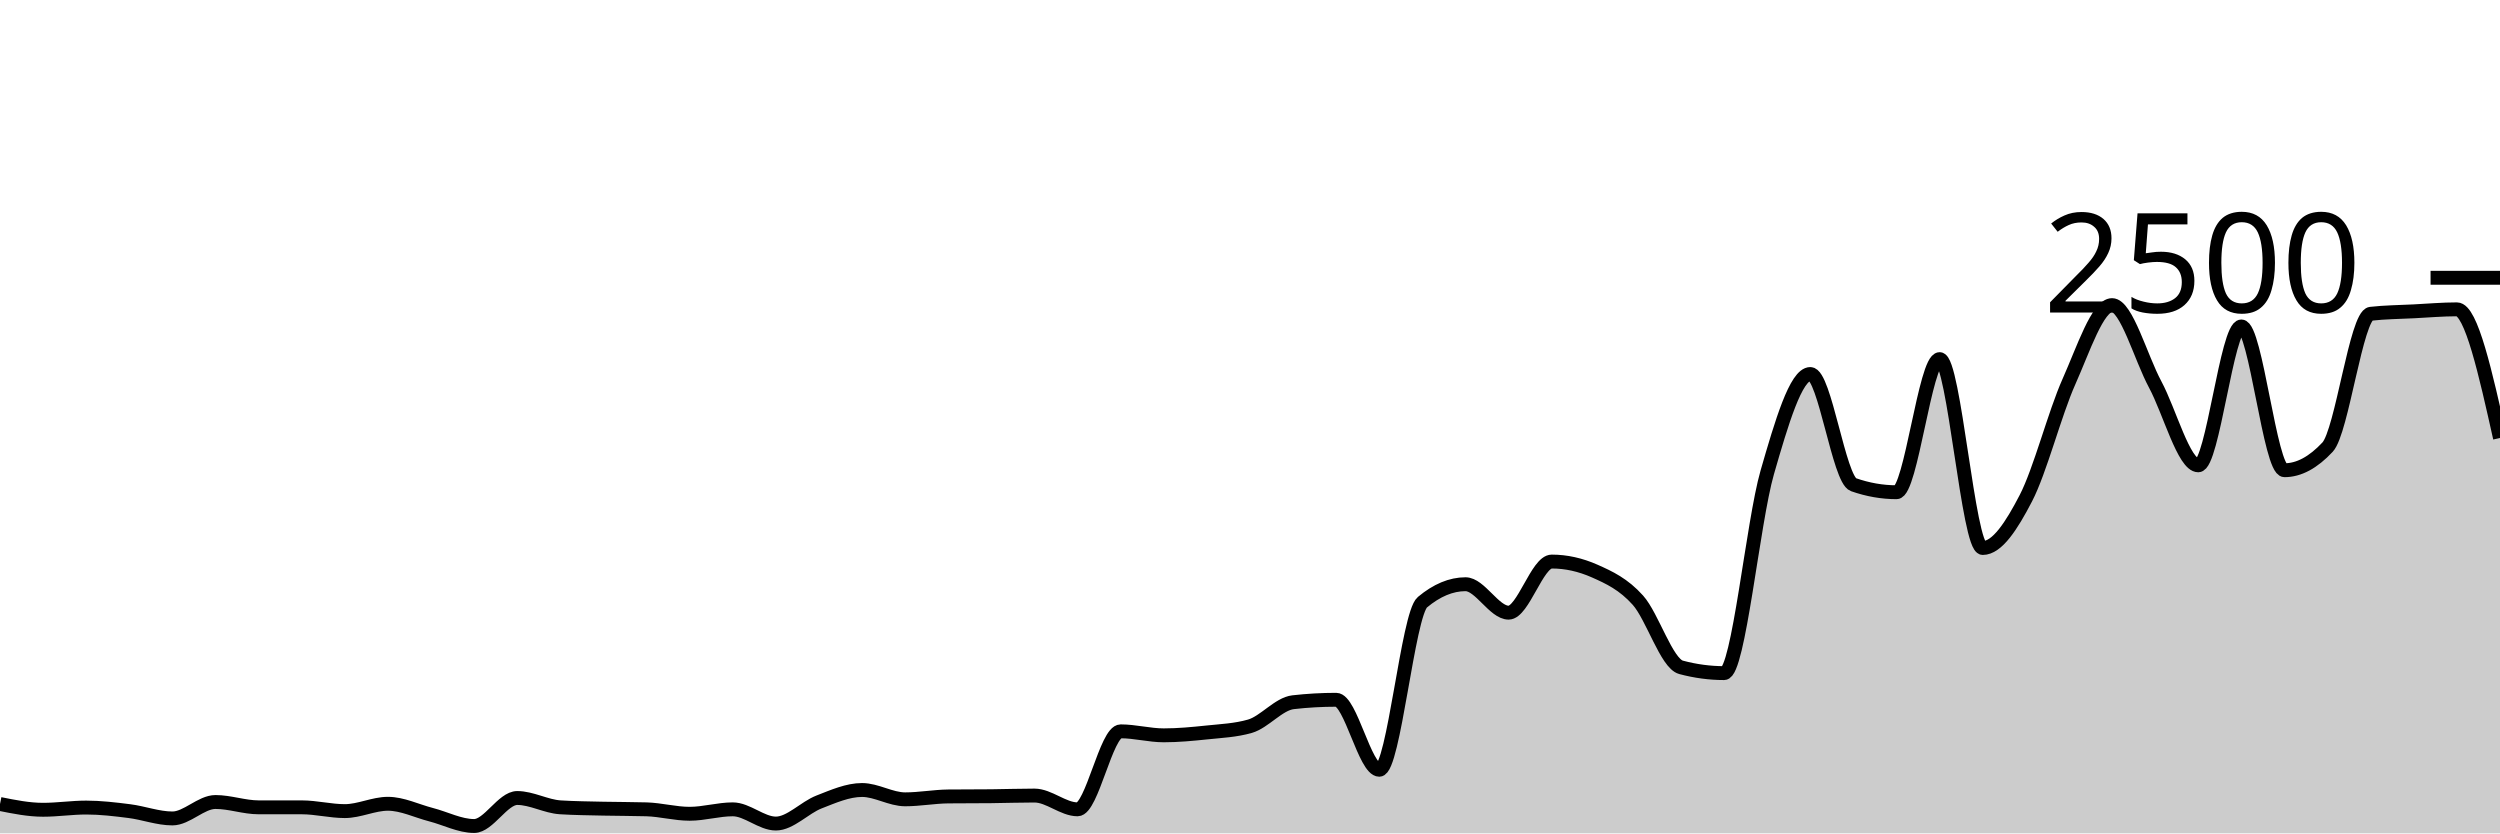
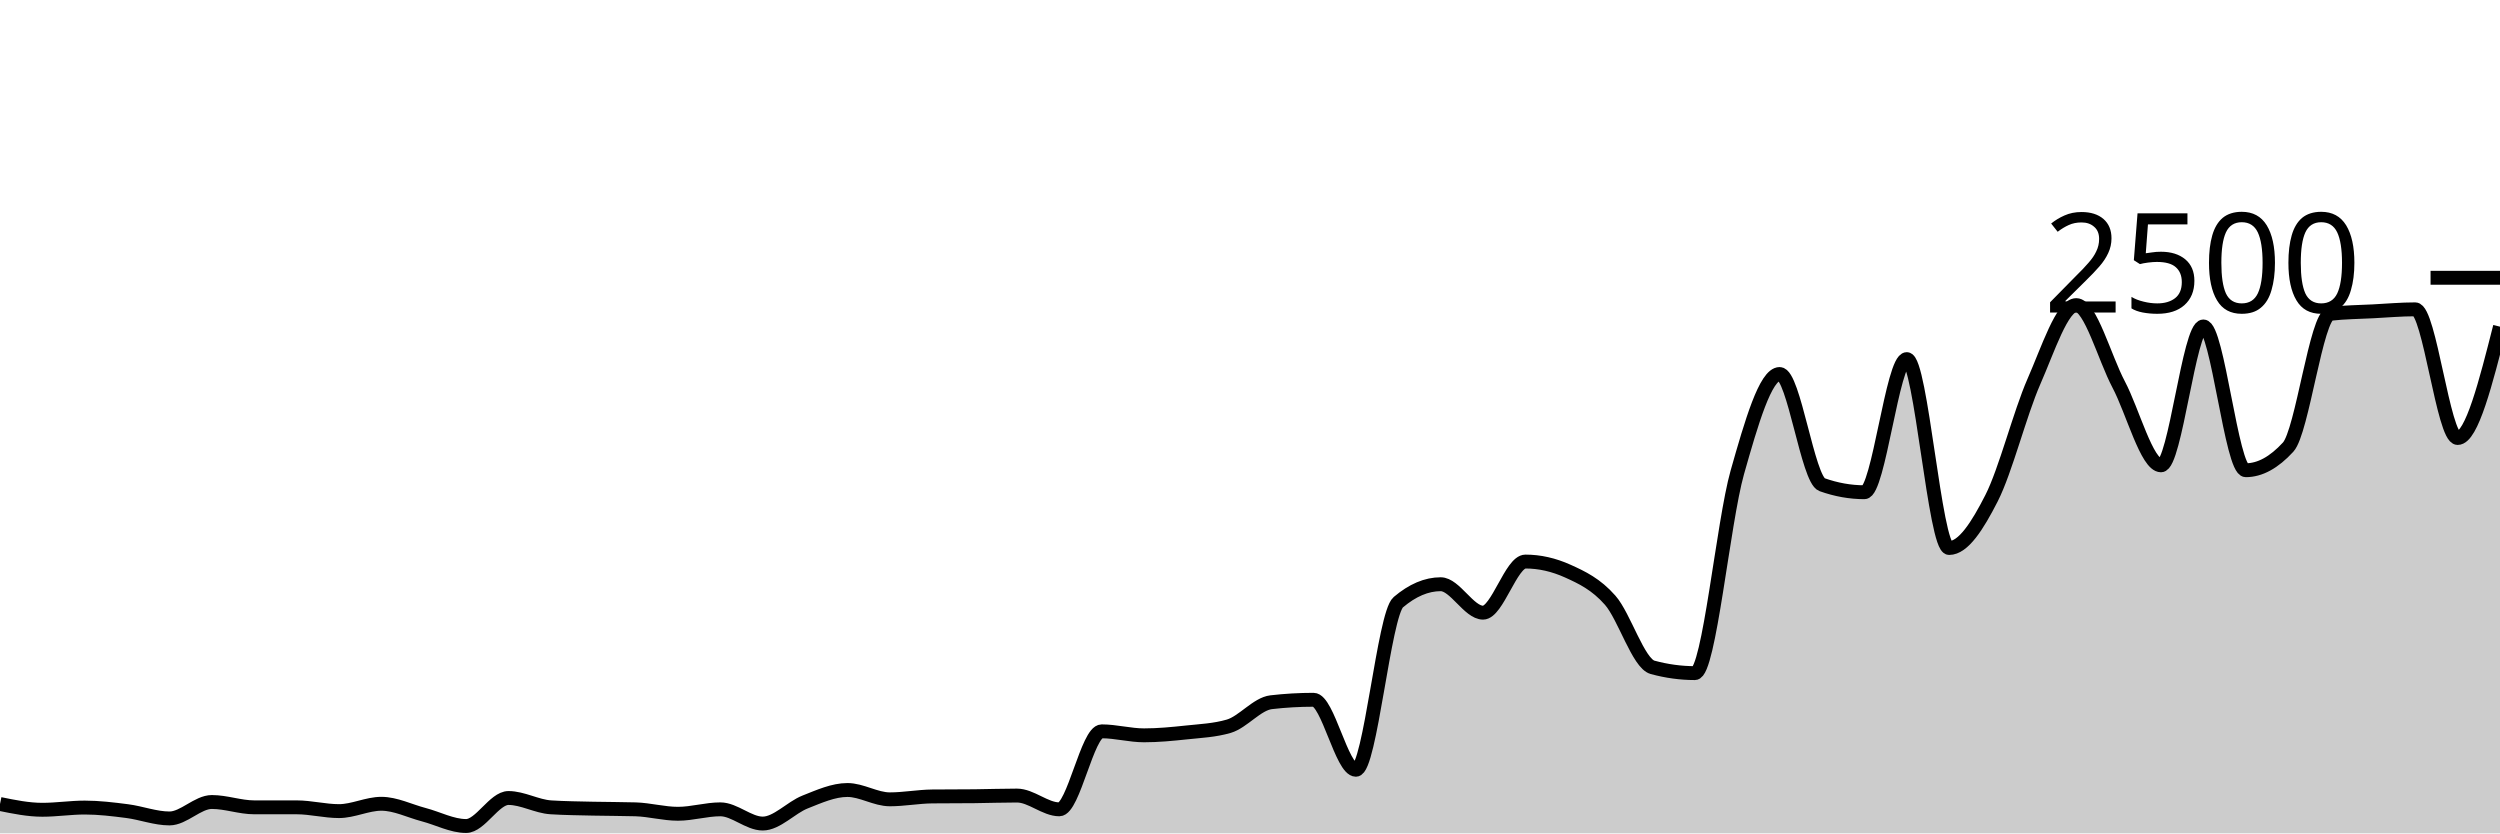
<svg xmlns="http://www.w3.org/2000/svg" viewBox="0 0 180 60">
  <g transform="translate(0,20)">
-     <path class="area" fill="rgba(0, 0, 0, 0.2)" d="M0,37.888C1.034,38.096,2.069,38.304,3.103,38.304C4.138,38.304,5.172,38.144,6.207,38.144C7.241,38.144,8.276,38.269,9.31,38.4C10.345,38.531,11.379,38.928,12.414,38.928C13.448,38.928,14.483,37.744,15.517,37.744C16.552,37.744,17.586,38.128,18.621,38.128C19.655,38.128,20.69,38.128,21.724,38.128C22.759,38.128,23.793,38.4,24.828,38.4C25.862,38.4,26.897,37.872,27.931,37.872C28.966,37.872,30,38.389,31.034,38.656C32.069,38.923,33.103,39.472,34.138,39.472C35.172,39.472,36.207,37.456,37.241,37.456C38.276,37.456,39.31,38.064,40.345,38.128C41.379,38.192,42.414,38.2,43.448,38.224C44.483,38.248,45.517,38.24,46.552,38.272C47.586,38.304,48.621,38.592,49.655,38.592C50.69,38.592,51.724,38.272,52.759,38.272C53.793,38.272,54.828,39.296,55.862,39.296C56.897,39.296,57.931,38.147,58.966,37.744C60,37.341,61.034,36.88,62.069,36.88C63.103,36.88,64.138,37.552,65.172,37.552C66.207,37.552,67.241,37.355,68.276,37.344C69.31,37.333,70.345,37.339,71.379,37.328C72.414,37.317,73.448,37.28,74.483,37.28C75.517,37.28,76.552,38.272,77.586,38.272C78.621,38.272,79.655,32.656,80.69,32.656C81.724,32.656,82.759,32.944,83.793,32.944C84.828,32.944,85.862,32.845,86.897,32.736C87.931,32.627,88.966,32.587,90,32.288C91.034,31.989,92.069,30.677,93.103,30.56C94.138,30.443,95.172,30.384,96.207,30.384C97.241,30.384,98.276,35.424,99.31,35.424C100.345,35.424,101.379,24.224,102.414,23.36C103.448,22.496,104.483,22.064,105.517,22.064C106.552,22.064,107.586,24.112,108.621,24.112C109.655,24.112,110.69,20.432,111.724,20.432C112.759,20.432,113.793,20.661,114.828,21.12C115.862,21.579,116.897,22.061,117.931,23.216C118.966,24.371,120,27.771,121.034,28.048C122.069,28.325,123.103,28.464,124.138,28.464C125.172,28.464,126.207,17.605,127.241,14.016C128.276,10.427,129.31,6.928,130.345,6.928C131.379,6.928,132.414,14.533,133.448,14.896C134.483,15.259,135.517,15.44,136.552,15.44C137.586,15.44,138.621,5.856,139.655,5.856C140.69,5.856,141.724,19.456,142.759,19.456C143.793,19.456,144.828,17.869,145.862,15.872C146.897,13.875,147.931,9.789,148.966,7.472C150,5.155,151.034,1.968,152.069,1.968C153.103,1.968,154.138,5.757,155.172,7.68C156.207,9.603,157.241,13.504,158.276,13.504C159.31,13.504,160.345,3.504,161.379,3.504C162.414,3.504,163.448,13.856,164.483,13.856C165.517,13.856,166.552,13.301,167.586,12.192C168.621,11.083,169.655,2.709,170.69,2.592C171.724,2.475,172.759,2.469,173.793,2.416C174.828,2.363,175.862,2.272,176.897,2.272C177.931,2.272,178.966,6.904,180,11.536L180,40C178.966,40,177.931,40,176.897,40C175.862,40,174.828,40,173.793,40C172.759,40,171.724,40,170.69,40C169.655,40,168.621,40,167.586,40C166.552,40,165.517,40,164.483,40C163.448,40,162.414,40,161.379,40C160.345,40,159.31,40,158.276,40C157.241,40,156.207,40,155.172,40C154.138,40,153.103,40,152.069,40C151.034,40,150,40,148.966,40C147.931,40,146.897,40,145.862,40C144.828,40,143.793,40,142.759,40C141.724,40,140.69,40,139.655,40C138.621,40,137.586,40,136.552,40C135.517,40,134.483,40,133.448,40C132.414,40,131.379,40,130.345,40C129.31,40,128.276,40,127.241,40C126.207,40,125.172,40,124.138,40C123.103,40,122.069,40,121.034,40C120,40,118.966,40,117.931,40C116.897,40,115.862,40,114.828,40C113.793,40,112.759,40,111.724,40C110.69,40,109.655,40,108.621,40C107.586,40,106.552,40,105.517,40C104.483,40,103.448,40,102.414,40C101.379,40,100.345,40,99.31,40C98.276,40,97.241,40,96.207,40C95.172,40,94.138,40,93.103,40C92.069,40,91.034,40,90,40C88.966,40,87.931,40,86.897,40C85.862,40,84.828,40,83.793,40C82.759,40,81.724,40,80.69,40C79.655,40,78.621,40,77.586,40C76.552,40,75.517,40,74.483,40C73.448,40,72.414,40,71.379,40C70.345,40,69.31,40,68.276,40C67.241,40,66.207,40,65.172,40C64.138,40,63.103,40,62.069,40C61.034,40,60,40,58.966,40C57.931,40,56.897,40,55.862,40C54.828,40,53.793,40,52.759,40C51.724,40,50.69,40,49.655,40C48.621,40,47.586,40,46.552,40C45.517,40,44.483,40,43.448,40C42.414,40,41.379,40,40.345,40C39.31,40,38.276,40,37.241,40C36.207,40,35.172,40,34.138,40C33.103,40,32.069,40,31.034,40C30,40,28.966,40,27.931,40C26.897,40,25.862,40,24.828,40C23.793,40,22.759,40,21.724,40C20.69,40,19.655,40,18.621,40C17.586,40,16.552,40,15.517,40C14.483,40,13.448,40,12.414,40C11.379,40,10.345,40,9.31,40C8.276,40,7.241,40,6.207,40C5.172,40,4.138,40,3.103,40C2.069,40,1.034,40,0,40Z" />
-     <path class="line" stroke="black" fill="none" d="M0,37.888C1.034,38.096,2.069,38.304,3.103,38.304C4.138,38.304,5.172,38.144,6.207,38.144C7.241,38.144,8.276,38.269,9.31,38.4C10.345,38.531,11.379,38.928,12.414,38.928C13.448,38.928,14.483,37.744,15.517,37.744C16.552,37.744,17.586,38.128,18.621,38.128C19.655,38.128,20.69,38.128,21.724,38.128C22.759,38.128,23.793,38.4,24.828,38.4C25.862,38.4,26.897,37.872,27.931,37.872C28.966,37.872,30,38.389,31.034,38.656C32.069,38.923,33.103,39.472,34.138,39.472C35.172,39.472,36.207,37.456,37.241,37.456C38.276,37.456,39.31,38.064,40.345,38.128C41.379,38.192,42.414,38.2,43.448,38.224C44.483,38.248,45.517,38.24,46.552,38.272C47.586,38.304,48.621,38.592,49.655,38.592C50.69,38.592,51.724,38.272,52.759,38.272C53.793,38.272,54.828,39.296,55.862,39.296C56.897,39.296,57.931,38.147,58.966,37.744C60,37.341,61.034,36.88,62.069,36.88C63.103,36.88,64.138,37.552,65.172,37.552C66.207,37.552,67.241,37.355,68.276,37.344C69.31,37.333,70.345,37.339,71.379,37.328C72.414,37.317,73.448,37.28,74.483,37.28C75.517,37.28,76.552,38.272,77.586,38.272C78.621,38.272,79.655,32.656,80.69,32.656C81.724,32.656,82.759,32.944,83.793,32.944C84.828,32.944,85.862,32.845,86.897,32.736C87.931,32.627,88.966,32.587,90,32.288C91.034,31.989,92.069,30.677,93.103,30.56C94.138,30.443,95.172,30.384,96.207,30.384C97.241,30.384,98.276,35.424,99.31,35.424C100.345,35.424,101.379,24.224,102.414,23.36C103.448,22.496,104.483,22.064,105.517,22.064C106.552,22.064,107.586,24.112,108.621,24.112C109.655,24.112,110.69,20.432,111.724,20.432C112.759,20.432,113.793,20.661,114.828,21.12C115.862,21.579,116.897,22.061,117.931,23.216C118.966,24.371,120,27.771,121.034,28.048C122.069,28.325,123.103,28.464,124.138,28.464C125.172,28.464,126.207,17.605,127.241,14.016C128.276,10.427,129.31,6.928,130.345,6.928C131.379,6.928,132.414,14.533,133.448,14.896C134.483,15.259,135.517,15.44,136.552,15.44C137.586,15.44,138.621,5.856,139.655,5.856C140.69,5.856,141.724,19.456,142.759,19.456C143.793,19.456,144.828,17.869,145.862,15.872C146.897,13.875,147.931,9.789,148.966,7.472C150,5.155,151.034,1.968,152.069,1.968C153.103,1.968,154.138,5.757,155.172,7.68C156.207,9.603,157.241,13.504,158.276,13.504C159.31,13.504,160.345,3.504,161.379,3.504C162.414,3.504,163.448,13.856,164.483,13.856C165.517,13.856,166.552,13.301,167.586,12.192C168.621,11.083,169.655,2.709,170.69,2.592C171.724,2.475,172.759,2.469,173.793,2.416C174.828,2.363,175.862,2.272,176.897,2.272C177.931,2.272,178.966,6.904,180,11.536" />
+     <path class="area" fill="rgba(0, 0, 0, 0.2)" d="M0,37.888C1.017,38.096,2.034,38.304,3.051,38.304C4.068,38.304,5.085,38.144,6.102,38.144C7.119,38.144,8.136,38.269,9.153,38.4C10.169,38.531,11.186,38.928,12.203,38.928C13.22,38.928,14.237,37.744,15.254,37.744C16.271,37.744,17.288,38.128,18.305,38.128C19.322,38.128,20.339,38.128,21.356,38.128C22.373,38.128,23.39,38.4,24.407,38.4C25.424,38.4,26.441,37.872,27.458,37.872C28.475,37.872,29.492,38.389,30.508,38.656C31.525,38.923,32.542,39.472,33.559,39.472C34.576,39.472,35.593,37.456,36.61,37.456C37.627,37.456,38.644,38.064,39.661,38.128C40.678,38.192,41.695,38.2,42.712,38.224C43.729,38.248,44.746,38.24,45.763,38.272C46.78,38.304,47.797,38.592,48.814,38.592C49.831,38.592,50.847,38.272,51.864,38.272C52.881,38.272,53.898,39.296,54.915,39.296C55.932,39.296,56.949,38.147,57.966,37.744C58.983,37.341,60,36.88,61.017,36.88C62.034,36.88,63.051,37.552,64.068,37.552C65.085,37.552,66.102,37.355,67.119,37.344C68.136,37.333,69.153,37.339,70.169,37.328C71.186,37.317,72.203,37.28,73.22,37.28C74.237,37.28,75.254,38.272,76.271,38.272C77.288,38.272,78.305,32.656,79.322,32.656C80.339,32.656,81.356,32.944,82.373,32.944C83.39,32.944,84.407,32.845,85.424,32.736C86.441,32.627,87.458,32.587,88.475,32.288C89.492,31.989,90.508,30.677,91.525,30.56C92.542,30.443,93.559,30.384,94.576,30.384C95.593,30.384,96.61,35.424,97.627,35.424C98.644,35.424,99.661,24.224,100.678,23.36C101.695,22.496,102.712,22.064,103.729,22.064C104.746,22.064,105.763,24.112,106.78,24.112C107.797,24.112,108.814,20.432,109.831,20.432C110.847,20.432,111.864,20.661,112.881,21.12C113.898,21.579,114.915,22.061,115.932,23.216C116.949,24.371,117.966,27.771,118.983,28.048C120,28.325,121.017,28.464,122.034,28.464C123.051,28.464,124.068,17.605,125.085,14.016C126.102,10.427,127.119,6.928,128.136,6.928C129.153,6.928,130.169,14.533,131.186,14.896C132.203,15.259,133.22,15.44,134.237,15.44C135.254,15.44,136.271,5.856,137.288,5.856C138.305,5.856,139.322,19.456,140.339,19.456C141.356,19.456,142.373,17.869,143.39,15.872C144.407,13.875,145.424,9.789,146.441,7.472C147.458,5.155,148.475,1.968,149.492,1.968C150.508,1.968,151.525,5.757,152.542,7.68C153.559,9.603,154.576,13.504,155.593,13.504C156.61,13.504,157.627,3.504,158.644,3.504C159.661,3.504,160.678,13.856,161.695,13.856C162.712,13.856,163.729,13.301,164.746,12.192C165.763,11.083,166.78,2.709,167.797,2.592C168.814,2.475,169.831,2.469,170.847,2.416C171.864,2.363,172.881,2.272,173.898,2.272C174.915,2.272,175.932,11.536,176.949,11.536C177.966,11.536,178.983,7.528,180,3.52L180,40C178.983,40,177.966,40,176.949,40C175.932,40,174.915,40,173.898,40C172.881,40,171.864,40,170.847,40C169.831,40,168.814,40,167.797,40C166.78,40,165.763,40,164.746,40C163.729,40,162.712,40,161.695,40C160.678,40,159.661,40,158.644,40C157.627,40,156.61,40,155.593,40C154.576,40,153.559,40,152.542,40C151.525,40,150.508,40,149.492,40C148.475,40,147.458,40,146.441,40C145.424,40,144.407,40,143.39,40C142.373,40,141.356,40,140.339,40C139.322,40,138.305,40,137.288,40C136.271,40,135.254,40,134.237,40C133.22,40,132.203,40,131.186,40C130.169,40,129.153,40,128.136,40C127.119,40,126.102,40,125.085,40C124.068,40,123.051,40,122.034,40C121.017,40,120,40,118.983,40C117.966,40,116.949,40,115.932,40C114.915,40,113.898,40,112.881,40C111.864,40,110.847,40,109.831,40C108.814,40,107.797,40,106.78,40C105.763,40,104.746,40,103.729,40C102.712,40,101.695,40,100.678,40C99.661,40,98.644,40,97.627,40C96.61,40,95.593,40,94.576,40C93.559,40,92.542,40,91.525,40C90.508,40,89.492,40,88.475,40C87.458,40,86.441,40,85.424,40C84.407,40,83.39,40,82.373,40C81.356,40,80.339,40,79.322,40C78.305,40,77.288,40,76.271,40C75.254,40,74.237,40,73.22,40C72.203,40,71.186,40,70.169,40C69.153,40,68.136,40,67.119,40C66.102,40,65.085,40,64.068,40C63.051,40,62.034,40,61.017,40C60,40,58.983,40,57.966,40C56.949,40,55.932,40,54.915,40C53.898,40,52.881,40,51.864,40C50.847,40,49.831,40,48.814,40C47.797,40,46.78,40,45.763,40C44.746,40,43.729,40,42.712,40C41.695,40,40.678,40,39.661,40C38.644,40,37.627,40,36.61,40C35.593,40,34.576,40,33.559,40C32.542,40,31.525,40,30.508,40C29.492,40,28.475,40,27.458,40C26.441,40,25.424,40,24.407,40C23.39,40,22.373,40,21.356,40C20.339,40,19.322,40,18.305,40C17.288,40,16.271,40,15.254,40C14.237,40,13.22,40,12.203,40C11.186,40,10.169,40,9.153,40C8.136,40,7.119,40,6.102,40C5.085,40,4.068,40,3.051,40C2.034,40,1.017,40,0,40Z" />
+     <path class="line" stroke="black" fill="none" d="M0,37.888C1.017,38.096,2.034,38.304,3.051,38.304C4.068,38.304,5.085,38.144,6.102,38.144C7.119,38.144,8.136,38.269,9.153,38.4C10.169,38.531,11.186,38.928,12.203,38.928C13.22,38.928,14.237,37.744,15.254,37.744C16.271,37.744,17.288,38.128,18.305,38.128C19.322,38.128,20.339,38.128,21.356,38.128C22.373,38.128,23.39,38.4,24.407,38.4C25.424,38.4,26.441,37.872,27.458,37.872C28.475,37.872,29.492,38.389,30.508,38.656C31.525,38.923,32.542,39.472,33.559,39.472C34.576,39.472,35.593,37.456,36.61,37.456C37.627,37.456,38.644,38.064,39.661,38.128C40.678,38.192,41.695,38.2,42.712,38.224C43.729,38.248,44.746,38.24,45.763,38.272C46.78,38.304,47.797,38.592,48.814,38.592C49.831,38.592,50.847,38.272,51.864,38.272C52.881,38.272,53.898,39.296,54.915,39.296C55.932,39.296,56.949,38.147,57.966,37.744C58.983,37.341,60,36.88,61.017,36.88C62.034,36.88,63.051,37.552,64.068,37.552C65.085,37.552,66.102,37.355,67.119,37.344C68.136,37.333,69.153,37.339,70.169,37.328C71.186,37.317,72.203,37.28,73.22,37.28C74.237,37.28,75.254,38.272,76.271,38.272C77.288,38.272,78.305,32.656,79.322,32.656C80.339,32.656,81.356,32.944,82.373,32.944C83.39,32.944,84.407,32.845,85.424,32.736C86.441,32.627,87.458,32.587,88.475,32.288C89.492,31.989,90.508,30.677,91.525,30.56C92.542,30.443,93.559,30.384,94.576,30.384C95.593,30.384,96.61,35.424,97.627,35.424C98.644,35.424,99.661,24.224,100.678,23.36C101.695,22.496,102.712,22.064,103.729,22.064C104.746,22.064,105.763,24.112,106.78,24.112C107.797,24.112,108.814,20.432,109.831,20.432C110.847,20.432,111.864,20.661,112.881,21.12C113.898,21.579,114.915,22.061,115.932,23.216C116.949,24.371,117.966,27.771,118.983,28.048C120,28.325,121.017,28.464,122.034,28.464C123.051,28.464,124.068,17.605,125.085,14.016C126.102,10.427,127.119,6.928,128.136,6.928C129.153,6.928,130.169,14.533,131.186,14.896C132.203,15.259,133.22,15.44,134.237,15.44C135.254,15.44,136.271,5.856,137.288,5.856C138.305,5.856,139.322,19.456,140.339,19.456C141.356,19.456,142.373,17.869,143.39,15.872C144.407,13.875,145.424,9.789,146.441,7.472C147.458,5.155,148.475,1.968,149.492,1.968C150.508,1.968,151.525,5.757,152.542,7.68C153.559,9.603,154.576,13.504,155.593,13.504C156.61,13.504,157.627,3.504,158.644,3.504C159.661,3.504,160.678,13.856,161.695,13.856C162.712,13.856,163.729,13.301,164.746,12.192C165.763,11.083,166.78,2.709,167.797,2.592C168.814,2.475,169.831,2.469,170.847,2.416C171.864,2.363,172.881,2.272,173.898,2.272C174.915,2.272,175.932,11.536,176.949,11.536C177.966,11.536,178.983,7.528,180,3.52" />
    <path class="axis-ceiling" stroke-width="1" stroke="black" fill="none" d="M175,0L180,0" />
    <text class="axis-ceiling-label" font-family="sans-serif" text-anchor="end" font-size="10px" x="170" y="2.5">2500</text>
  </g>
</svg>
